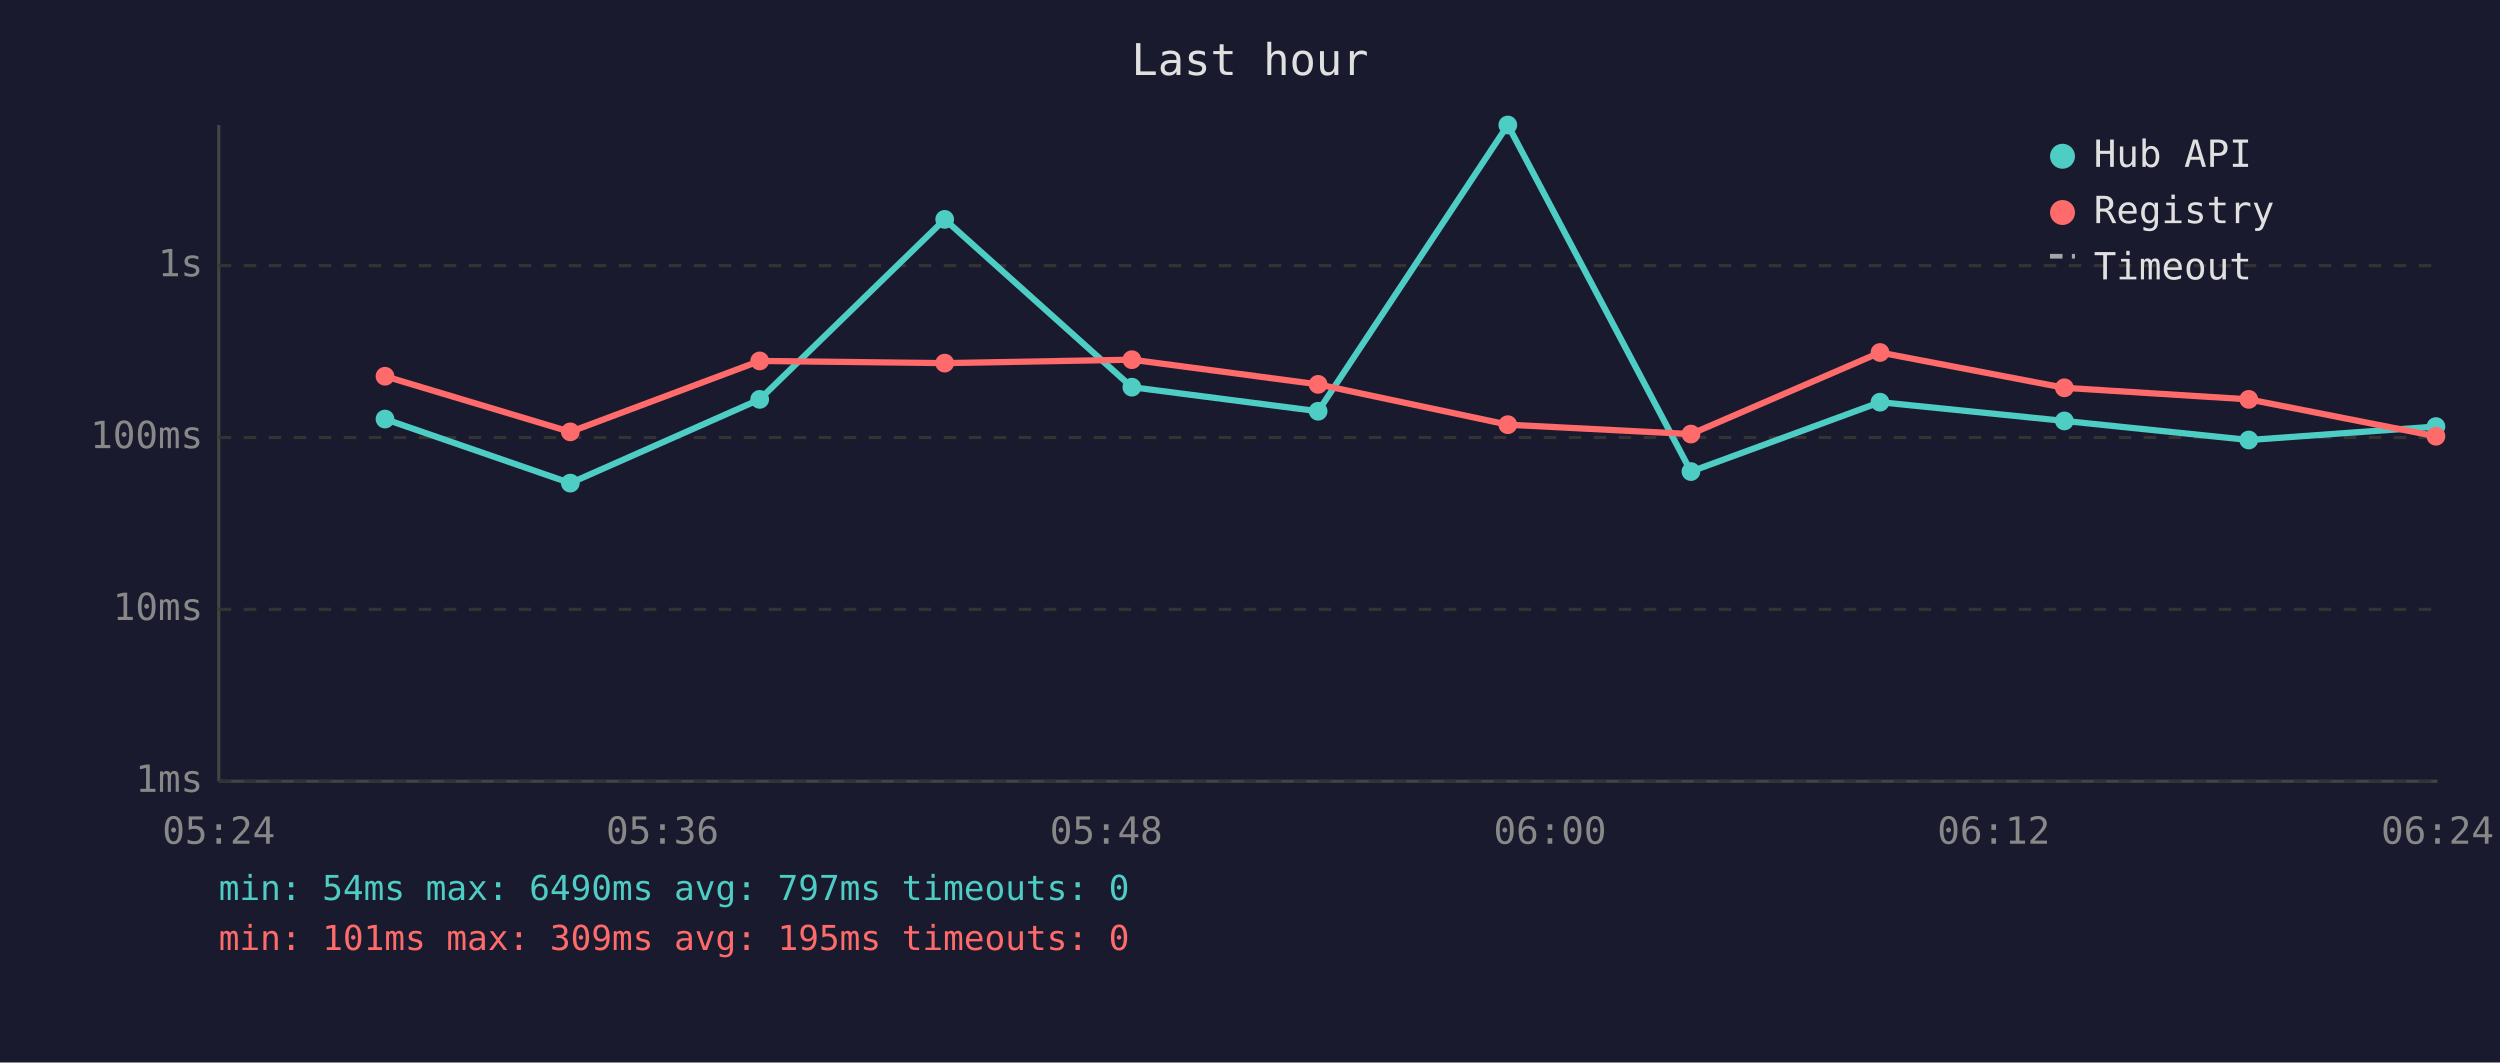
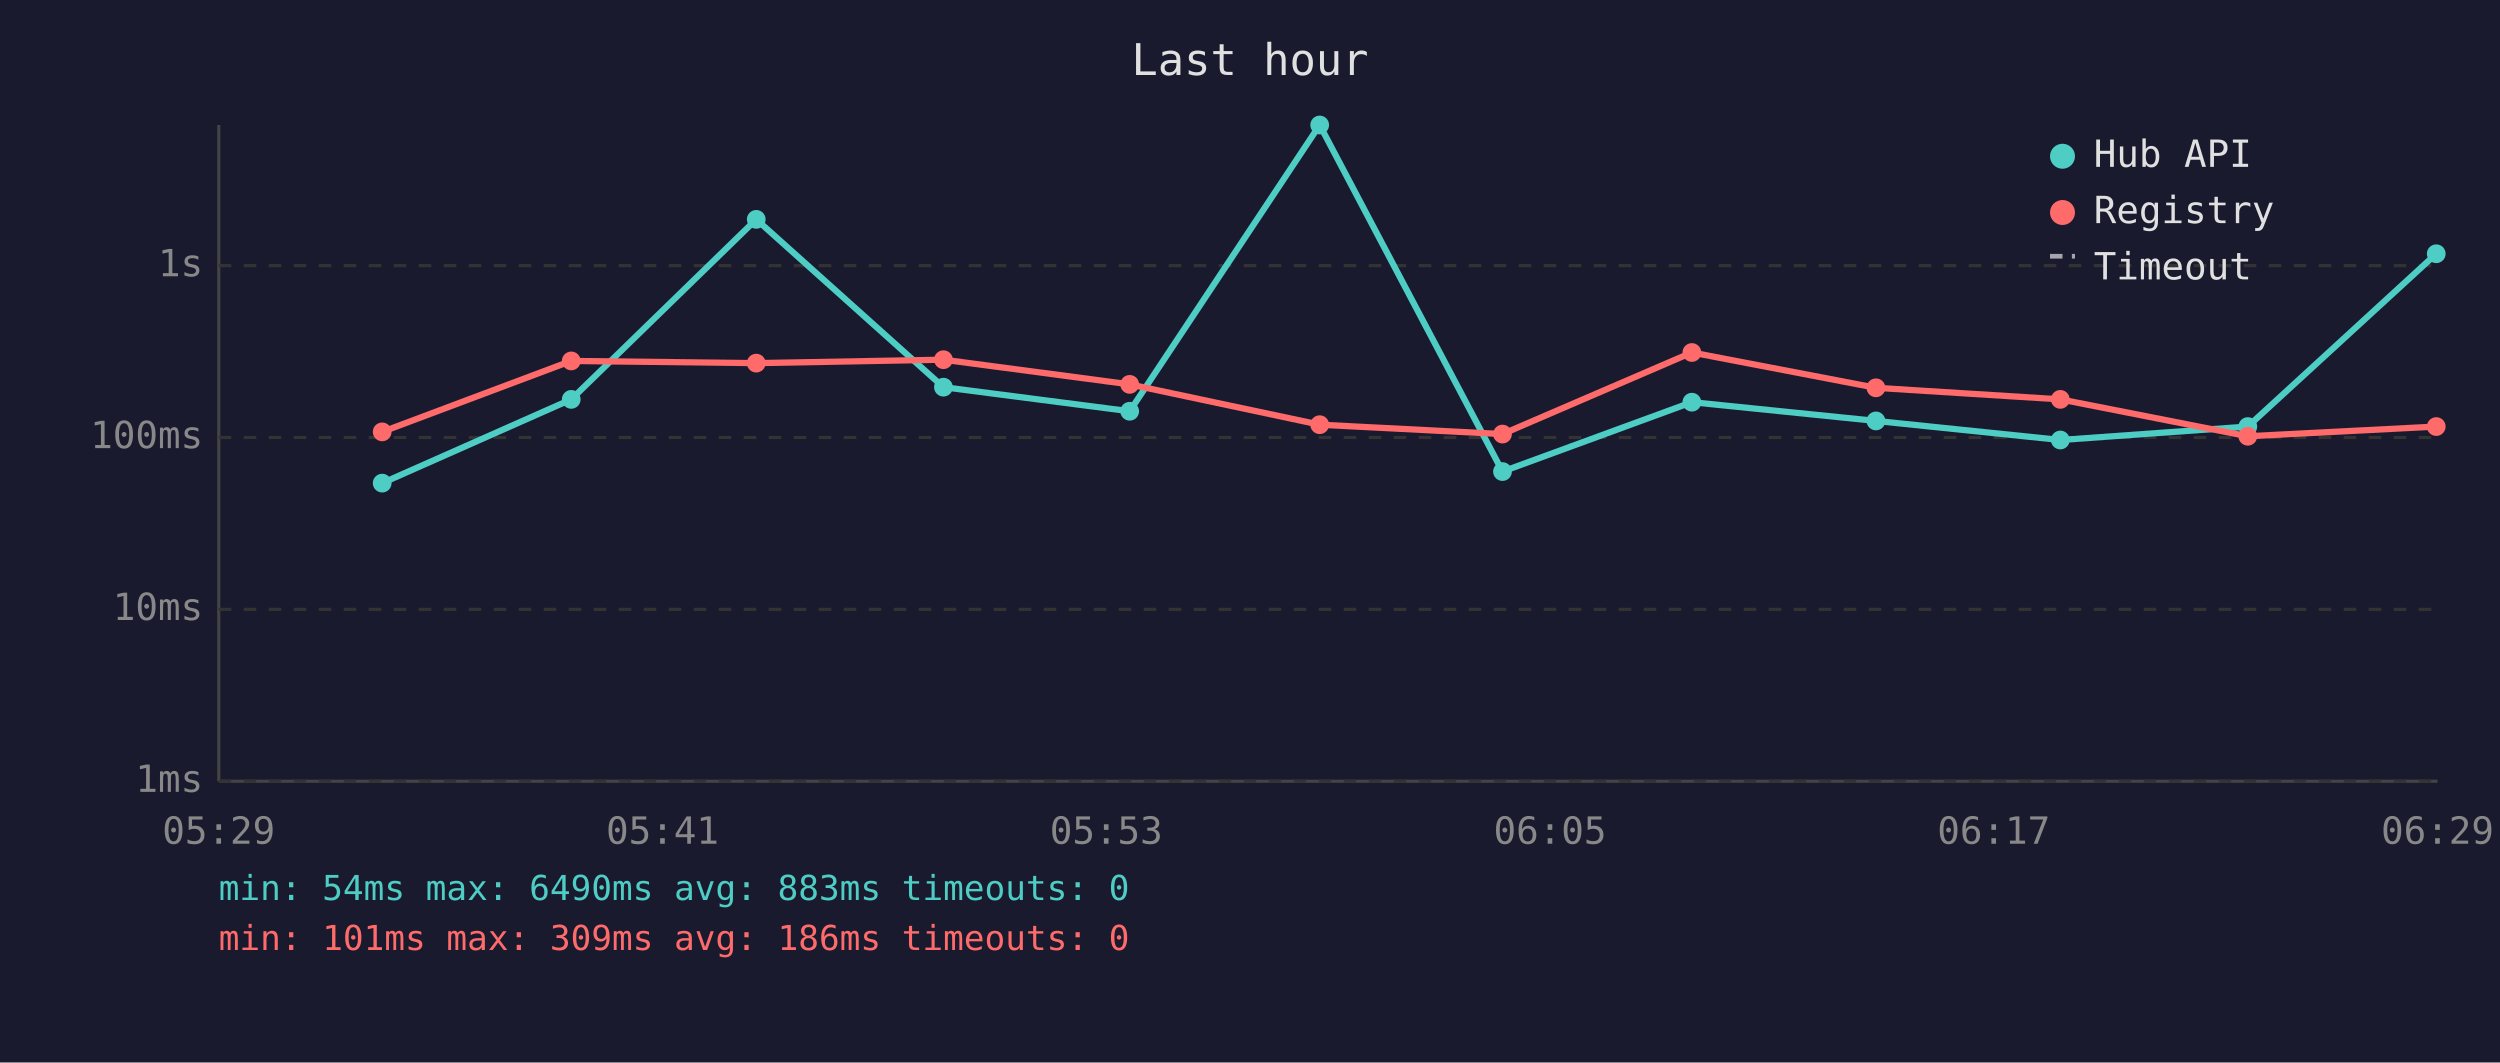
<svg xmlns="http://www.w3.org/2000/svg" viewBox="0 0 800 340" font-family="monospace" font-size="12">
  <rect width="800" height="340" fill="#1a1a2e" />
  <text x="400" y="24" fill="#e0e0e0" font-size="14" text-anchor="middle">Last hour</text>
  <line x1="70" y1="40" x2="70" y2="250" stroke="#444" stroke-width="1" />
  <line x1="70" y1="250" x2="780" y2="250" stroke="#444" stroke-width="1" />
  <line x1="70" y1="250" x2="780" y2="250" stroke="#333" stroke-width="1" stroke-dasharray="4" />
  <text x="65" y="250" fill="#888" text-anchor="end" dominant-baseline="middle">1ms</text>
  <line x1="70" y1="195" x2="780" y2="195" stroke="#333" stroke-width="1" stroke-dasharray="4" />
  <text x="65" y="195" fill="#888" text-anchor="end" dominant-baseline="middle">10ms</text>
  <line x1="70" y1="140" x2="780" y2="140" stroke="#333" stroke-width="1" stroke-dasharray="4" />
  <text x="65" y="140" fill="#888" text-anchor="end" dominant-baseline="middle">100ms</text>
  <line x1="70" y1="85" x2="780" y2="85" stroke="#333" stroke-width="1" stroke-dasharray="4" />
  <text x="65" y="85" fill="#888" text-anchor="end" dominant-baseline="middle">1s</text>
-   <text x="70" y="270" fill="#888" text-anchor="middle">05:24</text>
-   <text x="212" y="270" fill="#888" text-anchor="middle">05:36</text>
-   <text x="354" y="270" fill="#888" text-anchor="middle">05:48</text>
-   <text x="496" y="270" fill="#888" text-anchor="middle">06:00</text>
-   <text x="638" y="270" fill="#888" text-anchor="middle">06:12</text>
-   <text x="780" y="270" fill="#888" text-anchor="middle">06:24</text>
-   <polyline points="123.2,134.1 182.5,154.6 243.1,127.8 302.3,70.2 362.2,123.9 421.8,131.6 482.5,40.0 541.1,150.9 601.6,128.7 660.6,134.7 719.6,140.8 779.5,136.5" fill="none" stroke="#4ecdc4" stroke-width="2" opacity="1" />
-   <circle cx="123.2" cy="134.1" r="3" fill="#4ecdc4" />
-   <circle cx="182.5" cy="154.6" r="3" fill="#4ecdc4" />
-   <circle cx="243.1" cy="127.8" r="3" fill="#4ecdc4" />
-   <circle cx="302.3" cy="70.2" r="3" fill="#4ecdc4" />
-   <circle cx="362.2" cy="123.9" r="3" fill="#4ecdc4" />
-   <circle cx="421.8" cy="131.6" r="3" fill="#4ecdc4" />
-   <circle cx="482.5" cy="40.0" r="3" fill="#4ecdc4" />
-   <circle cx="541.1" cy="150.9" r="3" fill="#4ecdc4" />
-   <circle cx="601.6" cy="128.7" r="3" fill="#4ecdc4" />
-   <circle cx="660.6" cy="134.7" r="3" fill="#4ecdc4" />
-   <circle cx="719.6" cy="140.8" r="3" fill="#4ecdc4" />
-   <circle cx="779.5" cy="136.5" r="3" fill="#4ecdc4" />
-   <polyline points="123.2,120.4 182.5,138.2 243.1,115.5 302.3,116.2 362.2,115.1 421.8,123.0 482.5,135.9 541.1,138.9 601.6,112.8 660.6,124.1 719.6,127.8 779.5,139.6" fill="none" stroke="#ff6b6b" stroke-width="2" opacity="1" />
-   <circle cx="123.2" cy="120.4" r="3" fill="#ff6b6b" />
-   <circle cx="182.5" cy="138.2" r="3" fill="#ff6b6b" />
-   <circle cx="243.1" cy="115.5" r="3" fill="#ff6b6b" />
-   <circle cx="302.3" cy="116.2" r="3" fill="#ff6b6b" />
-   <circle cx="362.2" cy="115.1" r="3" fill="#ff6b6b" />
-   <circle cx="421.8" cy="123.0" r="3" fill="#ff6b6b" />
-   <circle cx="482.5" cy="135.9" r="3" fill="#ff6b6b" />
-   <circle cx="541.1" cy="138.9" r="3" fill="#ff6b6b" />
-   <circle cx="601.6" cy="112.8" r="3" fill="#ff6b6b" />
-   <circle cx="660.6" cy="124.1" r="3" fill="#ff6b6b" />
-   <circle cx="719.6" cy="127.8" r="3" fill="#ff6b6b" />
-   <circle cx="779.5" cy="139.6" r="3" fill="#ff6b6b" />
+   <text x="70" y="270" fill="#888" text-anchor="middle">05:29</text>
+   <text x="212" y="270" fill="#888" text-anchor="middle">05:41</text>
+   <text x="354" y="270" fill="#888" text-anchor="middle">05:53</text>
+   <text x="496" y="270" fill="#888" text-anchor="middle">06:05</text>
+   <text x="638" y="270" fill="#888" text-anchor="middle">06:17</text>
+   <text x="780" y="270" fill="#888" text-anchor="middle">06:29</text>
+   <polyline points="122.3,154.6 182.8,127.8 242.0,70.2 301.9,123.9 361.5,131.6 422.3,40.0 480.8,150.9 541.4,128.7 600.3,134.7 659.3,140.8 719.3,136.5 779.6,81.2" fill="none" stroke="#4ecdc4" stroke-width="2" opacity="1" />
+   <circle cx="122.3" cy="154.6" r="3" fill="#4ecdc4" />
+   <circle cx="182.8" cy="127.8" r="3" fill="#4ecdc4" />
+   <circle cx="242.0" cy="70.2" r="3" fill="#4ecdc4" />
+   <circle cx="301.9" cy="123.9" r="3" fill="#4ecdc4" />
+   <circle cx="361.5" cy="131.6" r="3" fill="#4ecdc4" />
+   <circle cx="422.3" cy="40.0" r="3" fill="#4ecdc4" />
+   <circle cx="480.8" cy="150.9" r="3" fill="#4ecdc4" />
+   <circle cx="541.4" cy="128.7" r="3" fill="#4ecdc4" />
+   <circle cx="600.3" cy="134.7" r="3" fill="#4ecdc4" />
+   <circle cx="659.3" cy="140.8" r="3" fill="#4ecdc4" />
+   <circle cx="719.3" cy="136.5" r="3" fill="#4ecdc4" />
+   <circle cx="779.6" cy="81.2" r="3" fill="#4ecdc4" />
+   <polyline points="122.3,138.2 182.8,115.5 242.0,116.2 301.9,115.1 361.5,123.0 422.3,135.9 480.8,138.9 541.4,112.8 600.3,124.1 659.3,127.8 719.3,139.6 779.6,136.5" fill="none" stroke="#ff6b6b" stroke-width="2" opacity="1" />
+   <circle cx="122.3" cy="138.2" r="3" fill="#ff6b6b" />
+   <circle cx="182.8" cy="115.5" r="3" fill="#ff6b6b" />
+   <circle cx="242.0" cy="116.2" r="3" fill="#ff6b6b" />
+   <circle cx="301.9" cy="115.1" r="3" fill="#ff6b6b" />
+   <circle cx="361.5" cy="123.0" r="3" fill="#ff6b6b" />
+   <circle cx="422.3" cy="135.9" r="3" fill="#ff6b6b" />
+   <circle cx="480.8" cy="138.9" r="3" fill="#ff6b6b" />
+   <circle cx="541.4" cy="112.8" r="3" fill="#ff6b6b" />
+   <circle cx="600.3" cy="124.1" r="3" fill="#ff6b6b" />
+   <circle cx="659.3" cy="127.8" r="3" fill="#ff6b6b" />
+   <circle cx="719.3" cy="139.6" r="3" fill="#ff6b6b" />
+   <circle cx="779.6" cy="136.5" r="3" fill="#ff6b6b" />
  <circle cx="660" cy="50" r="4" fill="#4ecdc4" />
  <text x="670" y="50" fill="#e0e0e0" dominant-baseline="middle">Hub API</text>
  <circle cx="660" cy="68" r="4" fill="#ff6b6b" />
  <text x="670" y="68" fill="#e0e0e0" dominant-baseline="middle">Registry</text>
  <line x1="656" y1="82" x2="664" y2="82" stroke="#e0e0e0" stroke-width="1.5" stroke-dasharray="4,3" opacity="0.7" />
  <text x="670" y="86" fill="#e0e0e0" dominant-baseline="middle">Timeout</text>
-   <text x="70" y="288" fill="#4ecdc4" font-size="11">min: 54ms  max: 6490ms  avg: 797ms  timeouts: 0</text>
-   <text x="70" y="304" fill="#ff6b6b" font-size="11">min: 101ms  max: 309ms  avg: 195ms  timeouts: 0</text>
+   <text x="70" y="288" fill="#4ecdc4" font-size="11">min: 54ms  max: 6490ms  avg: 883ms  timeouts: 0</text>
+   <text x="70" y="304" fill="#ff6b6b" font-size="11">min: 101ms  max: 309ms  avg: 186ms  timeouts: 0</text>
</svg>
